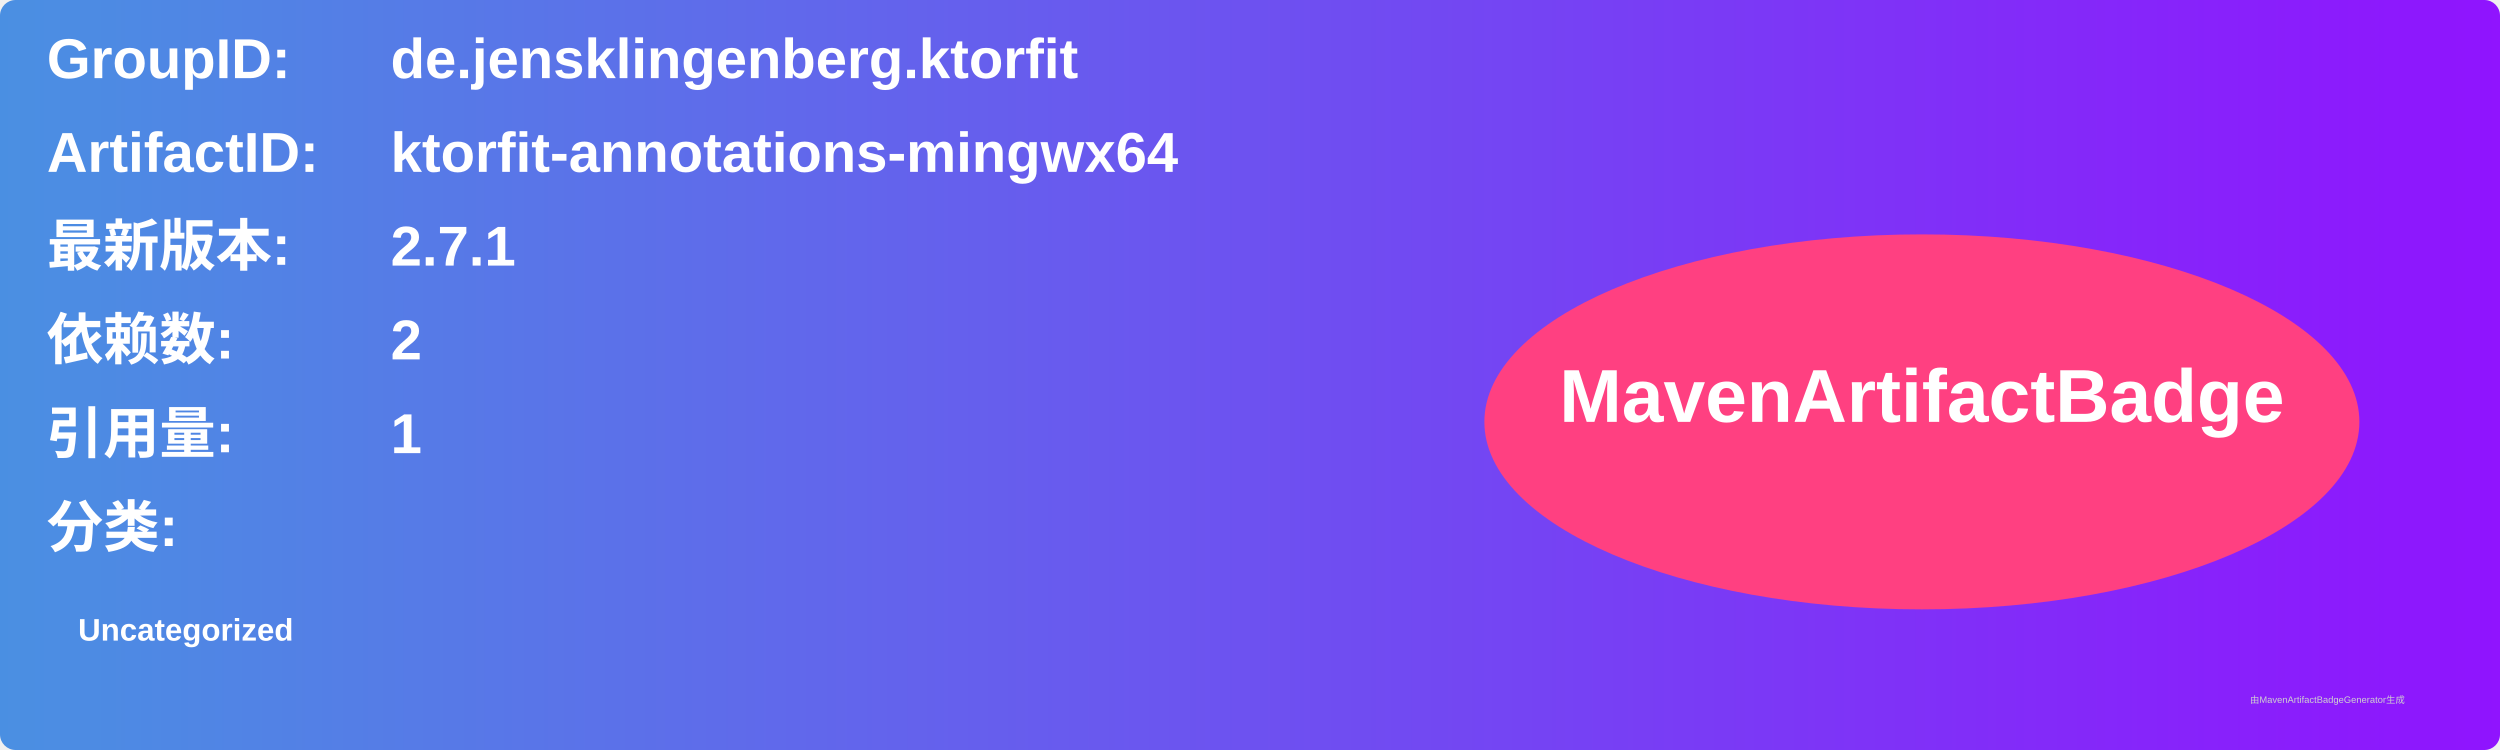
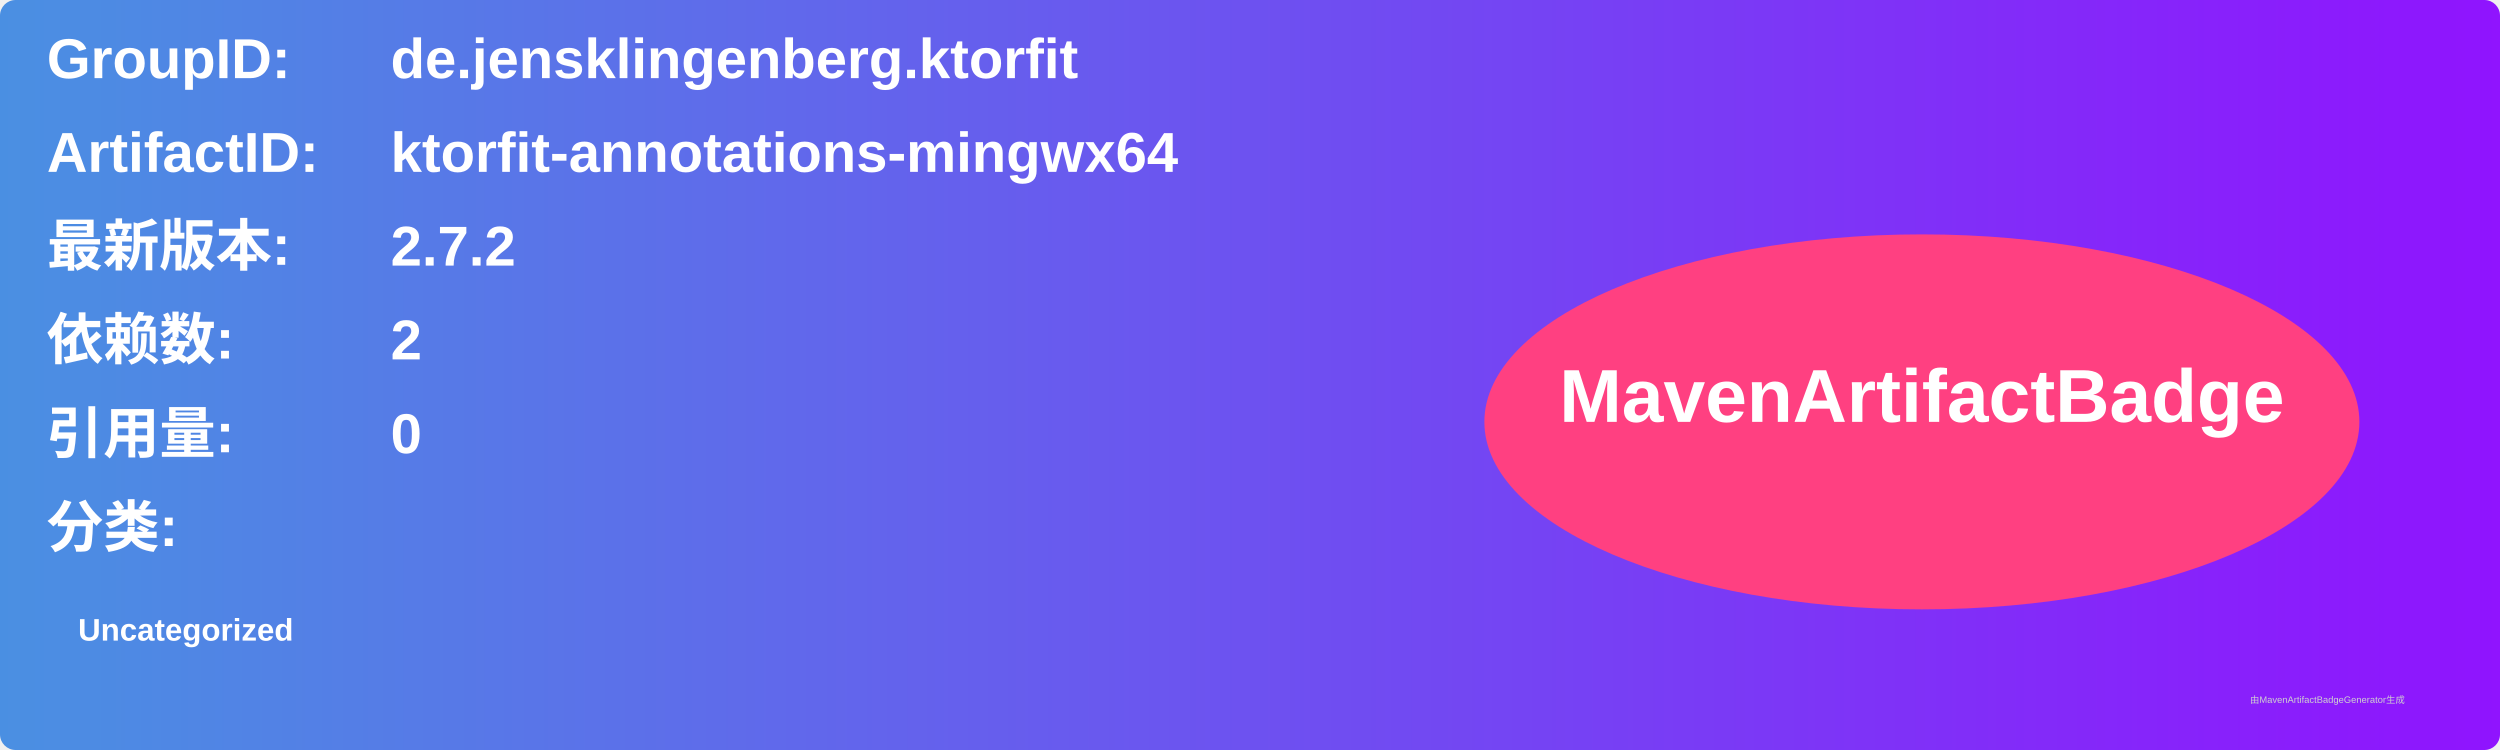
<svg xmlns="http://www.w3.org/2000/svg" width="800" height="240" viewBox="0 0 800 240">
  <linearGradient id="grad" x1="0%" y1="0%" x2="100%" y2="0%">
    <stop offset="0%" stop-color="#4a90e2" />
    <stop offset="100%" stop-color="#9013fe" />
  </linearGradient>
  <rect width="100%" height="100%" rx="5" ry="5" fill="url(#grad)" />
  <g transform="translate(15, 15)">
    <text x="0" y="10" font-family="Arial" font-size="18" fill="white" font-weight="bold" width="260">GroupID:</text>
    <text x="110" y="10" font-family="Arial" font-size="18" fill="white" font-weight="bold" width="460">de.jensklingenberg.ktorfit</text>
    <text x="0" y="40" font-family="Arial" font-size="18" fill="white" font-weight="bold" width="260">ArtifactID:</text>
    <text x="110" y="40" font-family="Arial" font-size="18" fill="white" font-weight="bold" width="460">ktorfit-annotations-mingwx64</text>
    <text x="0" y="70" font-family="Arial" font-size="18" fill="white" font-weight="bold">最新版本:</text>
    <text x="110" y="70" font-family="Arial" font-size="18" fill="white" font-weight="bold">
-       <tspan font-weight="bold">2.7.1</tspan>
+       <tspan font-weight="bold">2.7.2</tspan>
    </text>
    <text x="0" y="100" font-family="Arial" font-size="18" fill="white" font-weight="bold">依赖数: </text>
    <text x="110" y="100" font-family="Arial" font-size="18" fill="white">
      <tspan font-weight="bold">2</tspan>
    </text>
    <text x="0" y="130" font-family="Arial" font-size="18" fill="white" font-weight="bold">引用量: </text>
    <text x="110" y="130" font-family="Arial" font-size="18" fill="white">
-       <tspan font-weight="bold">1</tspan>
+       <tspan font-weight="bold">0</tspan>
    </text>
    <text x="0" y="160" font-family="Arial" font-size="18" fill="white" font-weight="bold">分类:</text>
    <text x="10" y="190" font-family="Arial" font-size="10" fill="white">
      <tspan font-weight="bold">Uncategorized</tspan>
    </text>
    <ellipse cx="600" cy="120" rx="140" ry="60" fill="#ff4081" />
    <text x="600" y="120" text-anchor="middle" font-family="Arial" font-size="24" fill="white" font-weight="bold">MavenArtifactBadge</text>
  </g>
  <text x="720" y="225" font-family="Arial" font-size="3" fill="#d0d0d0">由MavenArtifactBadgeGenerator生成</text>
</svg>
